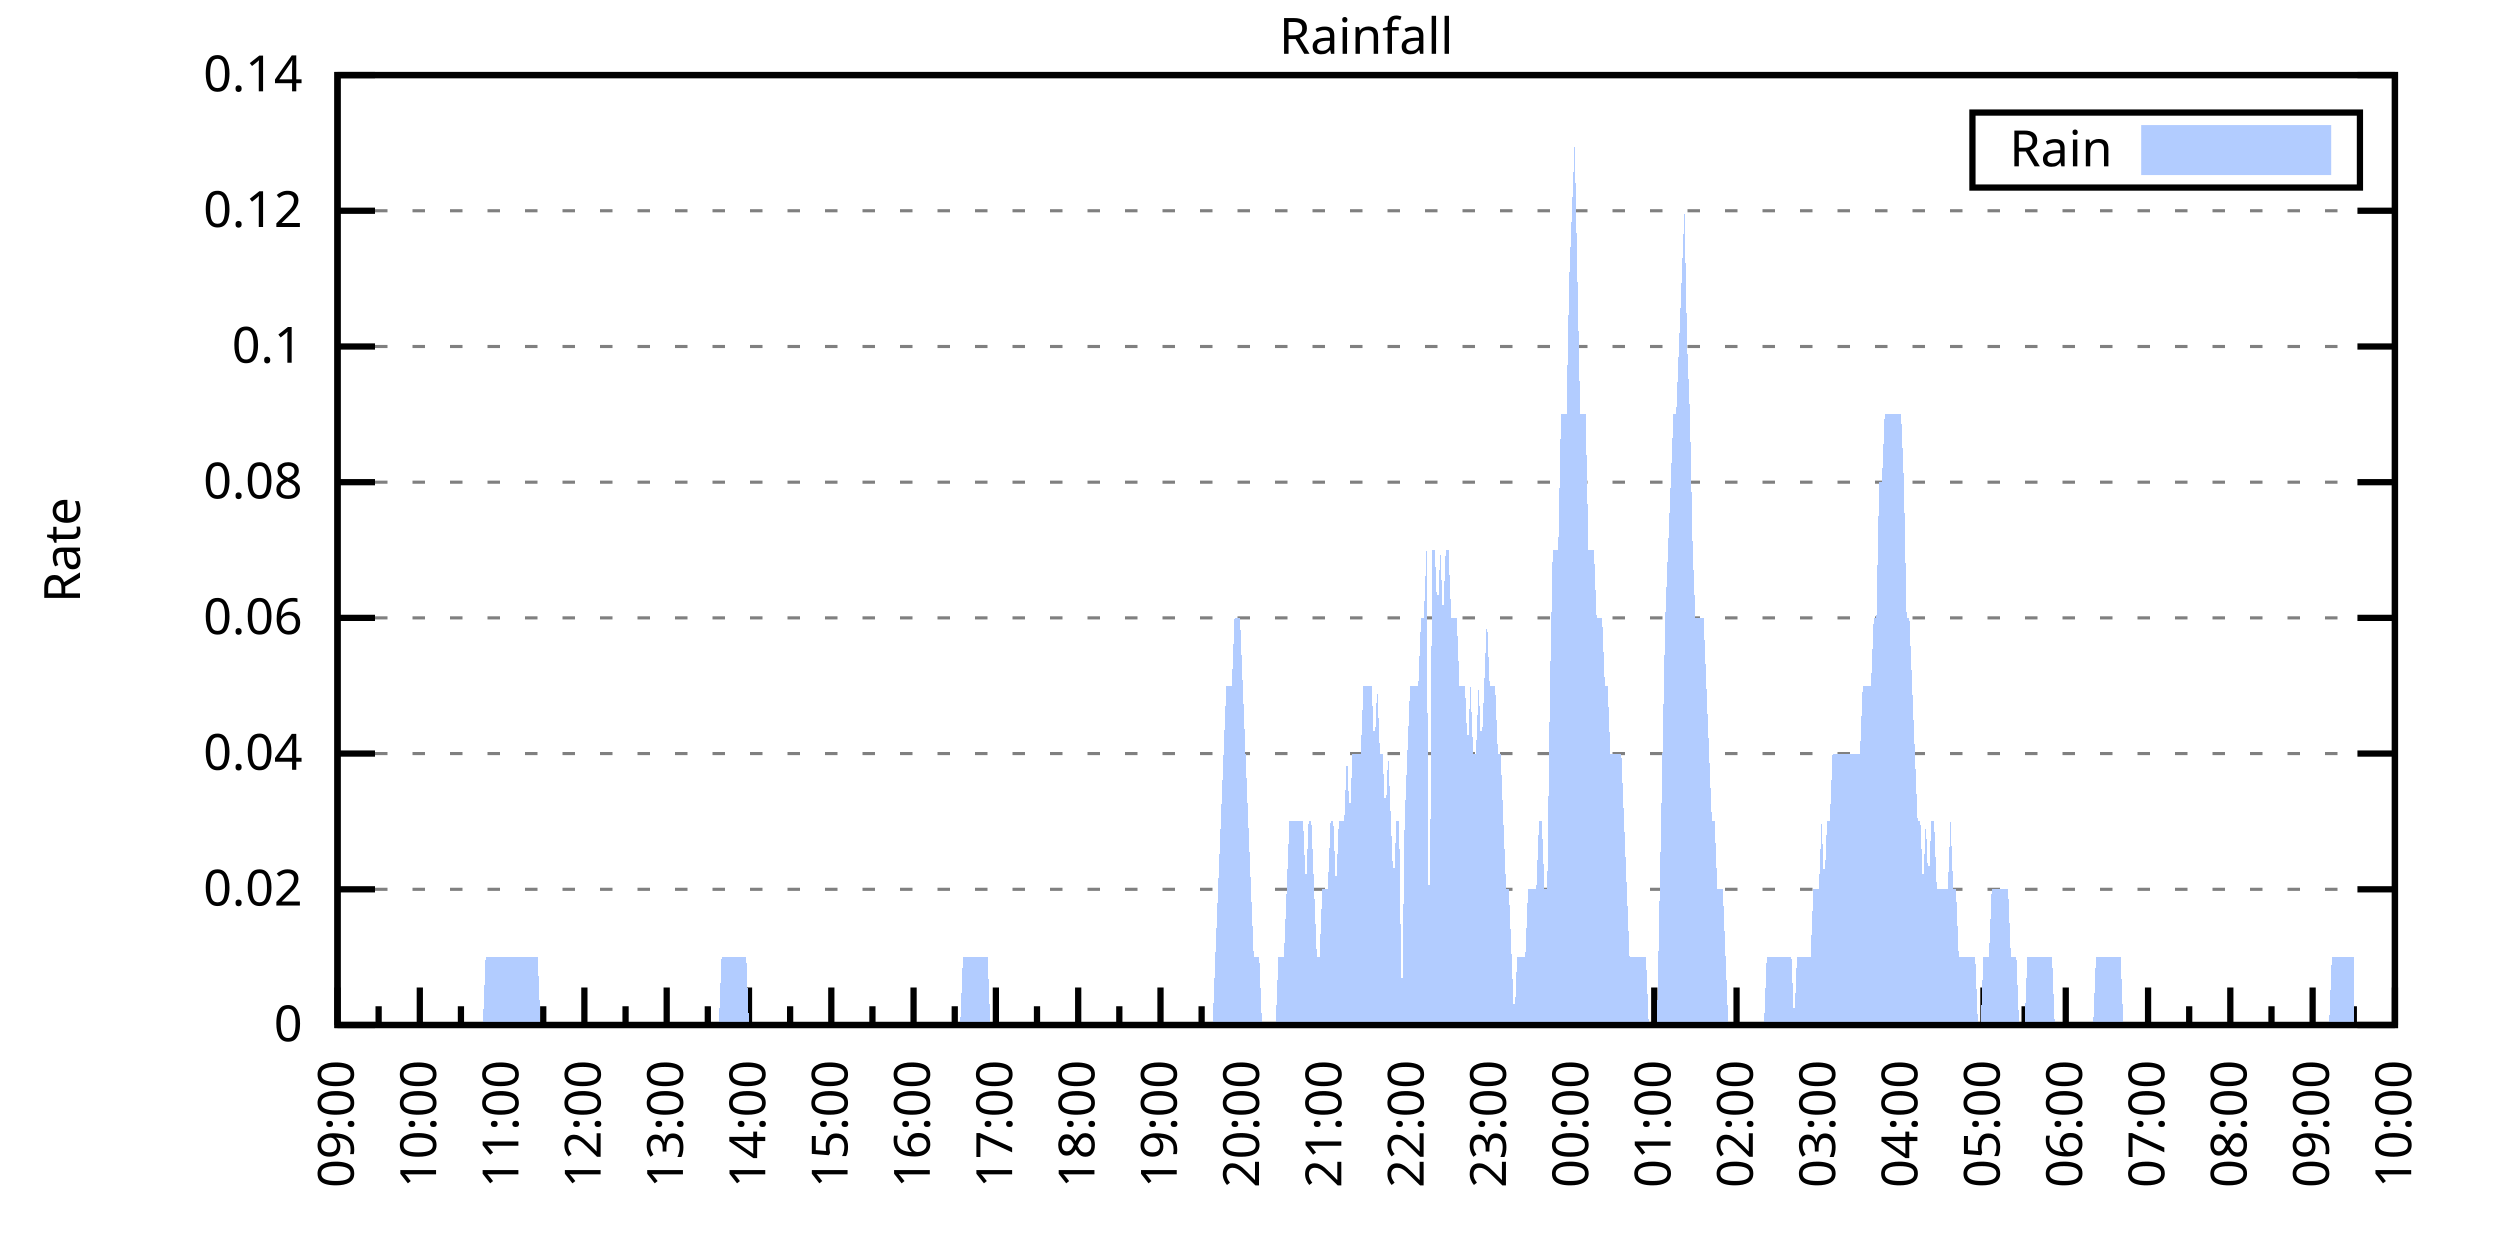
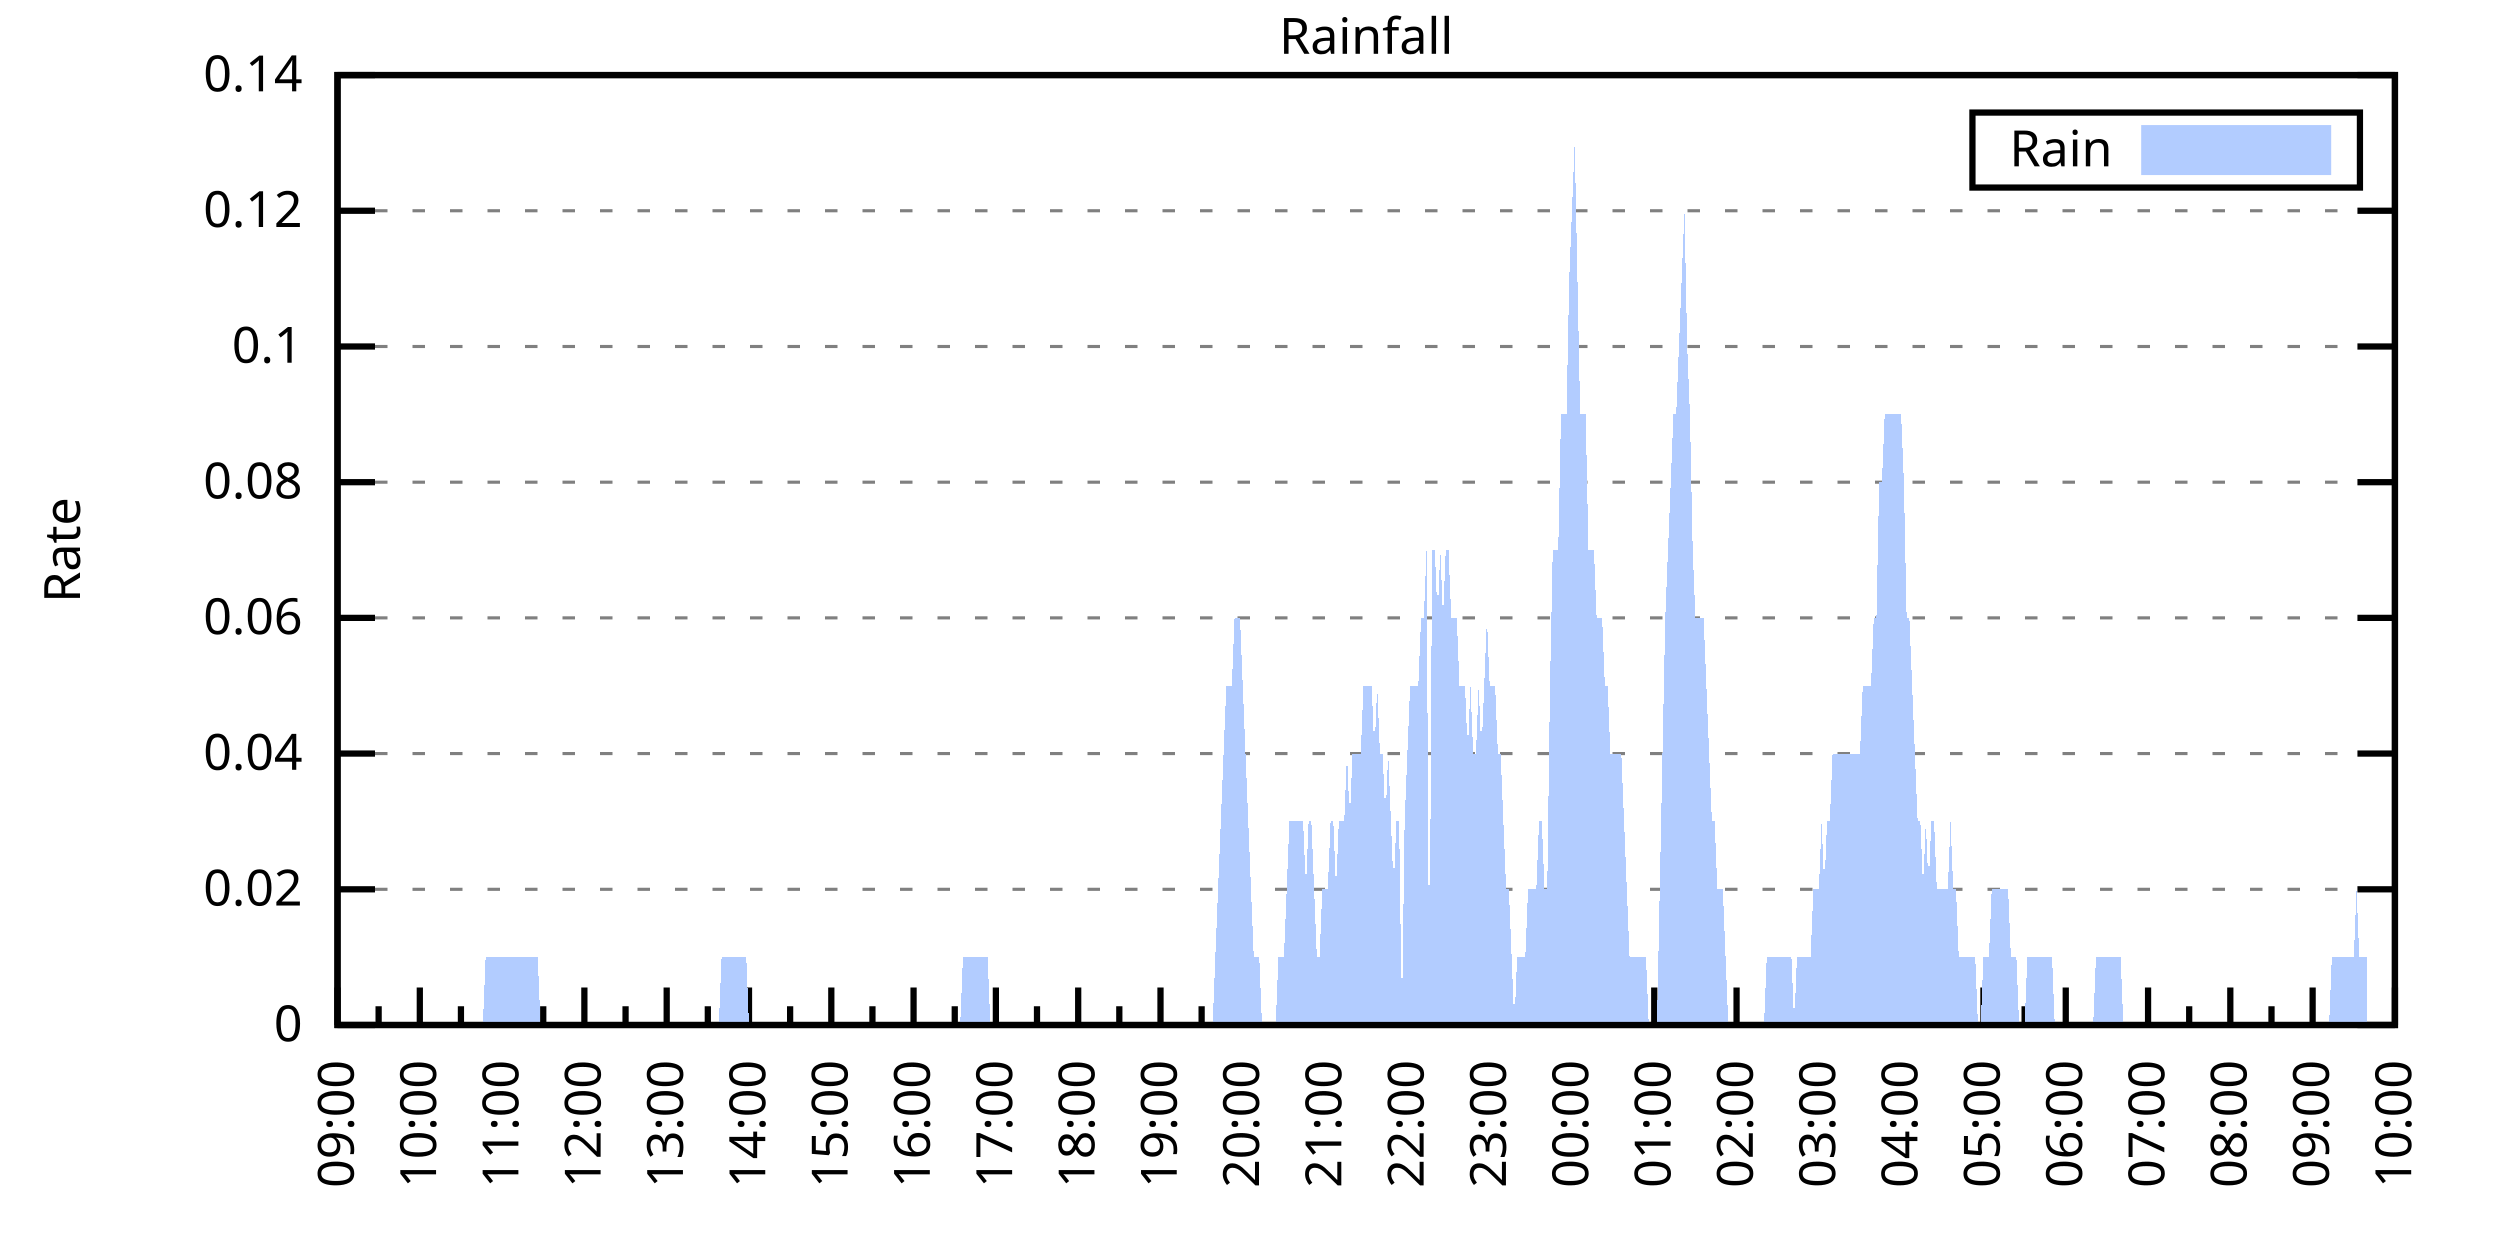
<svg xmlns="http://www.w3.org/2000/svg" xmlns:xlink="http://www.w3.org/1999/xlink" width="400" height="200" viewBox="0 0 400 200">
  <g id="gnuplot_canvas">
    <rect x="0" y="0" width="400" height="200" fill="none" />
    <defs>
      <circle id="gpDot" r="0.5" stroke-width="0.5" stroke="currentColor" />
      <path id="gpPt0" stroke-width="0.333" stroke="currentColor" d="M-1,0 h2 M0,-1 v2" />
      <path id="gpPt1" stroke-width="0.333" stroke="currentColor" d="M-1,-1 L1,1 M1,-1 L-1,1" />
      <path id="gpPt2" stroke-width="0.333" stroke="currentColor" d="M-1,0 L1,0 M0,-1 L0,1 M-1,-1 L1,1 M-1,1 L1,-1" />
      <rect id="gpPt3" stroke-width="0.333" stroke="currentColor" x="-1" y="-1" width="2" height="2" />
      <rect id="gpPt4" stroke-width="0.333" stroke="currentColor" fill="currentColor" x="-1" y="-1" width="2" height="2" />
      <circle id="gpPt5" stroke-width="0.333" stroke="currentColor" cx="0" cy="0" r="1" />
      <use xlink:href="#gpPt5" id="gpPt6" fill="currentColor" stroke="none" />
      <path id="gpPt7" stroke-width="0.333" stroke="currentColor" d="M0,-1.33 L-1.33,0.67 L1.33,0.67 z" />
      <use xlink:href="#gpPt7" id="gpPt8" fill="currentColor" stroke="none" />
      <use xlink:href="#gpPt7" id="gpPt9" stroke="currentColor" transform="rotate(180)" />
      <use xlink:href="#gpPt9" id="gpPt10" fill="currentColor" stroke="none" />
      <use xlink:href="#gpPt3" id="gpPt11" stroke="currentColor" transform="rotate(45)" />
      <use xlink:href="#gpPt11" id="gpPt12" fill="currentColor" stroke="none" />
      <path id="gpPt13" stroke-width="0.333" stroke="currentColor" d="M0,1.330 L1.265,0.411 L0.782,-1.067 L-0.782,-1.076 L-1.265,0.411 z" />
      <use xlink:href="#gpPt13" id="gpPt14" fill="currentColor" stroke="none" />
      <filter id="textbox" filterUnits="objectBoundingBox" x="0" y="0" height="1" width="1">
        <feFlood flood-color="white" flood-opacity="1" result="bgnd" />
        <feComposite in="SourceGraphic" in2="bgnd" operator="atop" />
      </filter>
      <filter id="greybox" filterUnits="objectBoundingBox" x="0" y="0" height="1" width="1">
        <feFlood flood-color="lightgrey" flood-opacity="1" result="grey" />
        <feComposite in="SourceGraphic" in2="grey" operator="atop" />
      </filter>
    </defs>
    <g fill="none" color="white" stroke="currentColor" stroke-width="1.00" stroke-linecap="butt" stroke-linejoin="miter">
</g>
    <g fill="none" color="black" stroke="currentColor" stroke-width="1.00" stroke-linecap="butt" stroke-linejoin="miter">
      <g stroke="none" shape-rendering="crispEdges">
        <polygon fill="rgb(255, 255, 255)" points="54.00,164.00 383.18,164.00 383.18,12.02 54.00,12.02 " />
      </g>
    </g>
    <g fill="none" color="black" stroke="currentColor" stroke-width="1.00" stroke-linecap="butt" stroke-linejoin="miter">
</g>
    <g fill="none" color="black" stroke="black" stroke-width="0.50" stroke-linecap="butt" stroke-linejoin="miter">
</g>
    <g fill="none" color="gray" stroke="currentColor" stroke-width="0.50" stroke-linecap="butt" stroke-linejoin="miter">
      <path stroke="gray" stroke-dasharray="2,4" class="gridline" d="M54.00,164.00 L383.19,164.00  " />
    </g>
    <g fill="none" color="gray" stroke="gray" stroke-width="1.00" stroke-linecap="butt" stroke-linejoin="miter">
</g>
    <g fill="none" color="black" stroke="currentColor" stroke-width="1.00" stroke-linecap="butt" stroke-linejoin="miter">
      <path stroke="black" d="M54.00,164.00 L60.00,164.00 M383.19,164.00 L377.19,164.00  " />
      <g transform="translate(48.40,166.60)" stroke="none" fill="black" font-family="Sans" font-size="8.00" text-anchor="end">
        <text>
          <tspan font-family="Sans"> 0</tspan>
        </text>
      </g>
    </g>
    <g fill="none" color="black" stroke="currentColor" stroke-width="1.00" stroke-linecap="butt" stroke-linejoin="miter">
</g>
    <g fill="none" color="black" stroke="black" stroke-width="0.50" stroke-linecap="butt" stroke-linejoin="miter">
</g>
    <g fill="none" color="gray" stroke="currentColor" stroke-width="0.50" stroke-linecap="butt" stroke-linejoin="miter">
      <path stroke="gray" stroke-dasharray="2,4" class="gridline" d="M54.00,142.29 L383.19,142.29  " />
    </g>
    <g fill="none" color="gray" stroke="gray" stroke-width="1.00" stroke-linecap="butt" stroke-linejoin="miter">
</g>
    <g fill="none" color="black" stroke="currentColor" stroke-width="1.00" stroke-linecap="butt" stroke-linejoin="miter">
      <path stroke="black" d="M54.00,142.29 L60.00,142.29 M383.19,142.29 L377.19,142.29  " />
      <g transform="translate(48.40,144.89)" stroke="none" fill="black" font-family="Sans" font-size="8.00" text-anchor="end">
        <text>
          <tspan font-family="Sans"> 0.02</tspan>
        </text>
      </g>
    </g>
    <g fill="none" color="black" stroke="currentColor" stroke-width="1.00" stroke-linecap="butt" stroke-linejoin="miter">
</g>
    <g fill="none" color="black" stroke="black" stroke-width="0.50" stroke-linecap="butt" stroke-linejoin="miter">
</g>
    <g fill="none" color="gray" stroke="currentColor" stroke-width="0.50" stroke-linecap="butt" stroke-linejoin="miter">
      <path stroke="gray" stroke-dasharray="2,4" class="gridline" d="M54.00,120.57 L383.19,120.57  " />
    </g>
    <g fill="none" color="gray" stroke="gray" stroke-width="1.00" stroke-linecap="butt" stroke-linejoin="miter">
</g>
    <g fill="none" color="black" stroke="currentColor" stroke-width="1.00" stroke-linecap="butt" stroke-linejoin="miter">
      <path stroke="black" d="M54.00,120.57 L60.00,120.57 M383.19,120.57 L377.19,120.57  " />
      <g transform="translate(48.40,123.17)" stroke="none" fill="black" font-family="Sans" font-size="8.00" text-anchor="end">
        <text>
          <tspan font-family="Sans"> 0.04</tspan>
        </text>
      </g>
    </g>
    <g fill="none" color="black" stroke="currentColor" stroke-width="1.00" stroke-linecap="butt" stroke-linejoin="miter">
</g>
    <g fill="none" color="black" stroke="black" stroke-width="0.50" stroke-linecap="butt" stroke-linejoin="miter">
</g>
    <g fill="none" color="gray" stroke="currentColor" stroke-width="0.50" stroke-linecap="butt" stroke-linejoin="miter">
      <path stroke="gray" stroke-dasharray="2,4" class="gridline" d="M54.00,98.86 L383.19,98.86  " />
    </g>
    <g fill="none" color="gray" stroke="gray" stroke-width="1.00" stroke-linecap="butt" stroke-linejoin="miter">
</g>
    <g fill="none" color="black" stroke="currentColor" stroke-width="1.00" stroke-linecap="butt" stroke-linejoin="miter">
      <path stroke="black" d="M54.00,98.86 L60.00,98.86 M383.19,98.86 L377.19,98.86  " />
      <g transform="translate(48.40,101.46)" stroke="none" fill="black" font-family="Sans" font-size="8.00" text-anchor="end">
        <text>
          <tspan font-family="Sans"> 0.06</tspan>
        </text>
      </g>
    </g>
    <g fill="none" color="black" stroke="currentColor" stroke-width="1.00" stroke-linecap="butt" stroke-linejoin="miter">
</g>
    <g fill="none" color="black" stroke="black" stroke-width="0.50" stroke-linecap="butt" stroke-linejoin="miter">
</g>
    <g fill="none" color="gray" stroke="currentColor" stroke-width="0.50" stroke-linecap="butt" stroke-linejoin="miter">
      <path stroke="gray" stroke-dasharray="2,4" class="gridline" d="M54.00,77.15 L383.19,77.15  " />
    </g>
    <g fill="none" color="gray" stroke="gray" stroke-width="1.00" stroke-linecap="butt" stroke-linejoin="miter">
</g>
    <g fill="none" color="black" stroke="currentColor" stroke-width="1.00" stroke-linecap="butt" stroke-linejoin="miter">
      <path stroke="black" d="M54.00,77.15 L60.00,77.15 M383.19,77.15 L377.19,77.15  " />
      <g transform="translate(48.40,79.75)" stroke="none" fill="black" font-family="Sans" font-size="8.00" text-anchor="end">
        <text>
          <tspan font-family="Sans"> 0.08</tspan>
        </text>
      </g>
    </g>
    <g fill="none" color="black" stroke="currentColor" stroke-width="1.00" stroke-linecap="butt" stroke-linejoin="miter">
</g>
    <g fill="none" color="black" stroke="black" stroke-width="0.50" stroke-linecap="butt" stroke-linejoin="miter">
</g>
    <g fill="none" color="gray" stroke="currentColor" stroke-width="0.50" stroke-linecap="butt" stroke-linejoin="miter">
      <path stroke="gray" stroke-dasharray="2,4" class="gridline" d="M54.00,55.44 L383.19,55.44  " />
    </g>
    <g fill="none" color="gray" stroke="gray" stroke-width="1.00" stroke-linecap="butt" stroke-linejoin="miter">
</g>
    <g fill="none" color="black" stroke="currentColor" stroke-width="1.00" stroke-linecap="butt" stroke-linejoin="miter">
      <path stroke="black" d="M54.00,55.44 L60.00,55.44 M383.19,55.44 L377.19,55.44  " />
      <g transform="translate(48.40,58.04)" stroke="none" fill="black" font-family="Sans" font-size="8.00" text-anchor="end">
        <text>
          <tspan font-family="Sans"> 0.1</tspan>
        </text>
      </g>
    </g>
    <g fill="none" color="black" stroke="currentColor" stroke-width="1.00" stroke-linecap="butt" stroke-linejoin="miter">
</g>
    <g fill="none" color="black" stroke="black" stroke-width="0.50" stroke-linecap="butt" stroke-linejoin="miter">
</g>
    <g fill="none" color="gray" stroke="currentColor" stroke-width="0.50" stroke-linecap="butt" stroke-linejoin="miter">
      <path stroke="gray" stroke-dasharray="2,4" class="gridline" d="M54.00,33.72 L383.19,33.72  " />
    </g>
    <g fill="none" color="gray" stroke="gray" stroke-width="1.00" stroke-linecap="butt" stroke-linejoin="miter">
</g>
    <g fill="none" color="black" stroke="currentColor" stroke-width="1.00" stroke-linecap="butt" stroke-linejoin="miter">
      <path stroke="black" d="M54.00,33.72 L60.00,33.72 M383.19,33.72 L377.19,33.72  " />
      <g transform="translate(48.40,36.32)" stroke="none" fill="black" font-family="Sans" font-size="8.00" text-anchor="end">
        <text>
          <tspan font-family="Sans"> 0.12</tspan>
        </text>
      </g>
    </g>
    <g fill="none" color="black" stroke="currentColor" stroke-width="1.00" stroke-linecap="butt" stroke-linejoin="miter">
</g>
    <g fill="none" color="black" stroke="black" stroke-width="0.50" stroke-linecap="butt" stroke-linejoin="miter">
</g>
    <g fill="none" color="gray" stroke="currentColor" stroke-width="0.50" stroke-linecap="butt" stroke-linejoin="miter">
      <path stroke="gray" stroke-dasharray="2,4" class="gridline" d="M54.00,12.01 L383.19,12.01  " />
    </g>
    <g fill="none" color="gray" stroke="gray" stroke-width="1.00" stroke-linecap="butt" stroke-linejoin="miter">
</g>
    <g fill="none" color="black" stroke="currentColor" stroke-width="1.00" stroke-linecap="butt" stroke-linejoin="miter">
      <path stroke="black" d="M54.00,12.01 L60.00,12.01 M383.19,12.01 L377.19,12.01  " />
      <g transform="translate(48.40,14.61)" stroke="none" fill="black" font-family="Sans" font-size="8.00" text-anchor="end">
        <text>
          <tspan font-family="Sans"> 0.14</tspan>
        </text>
      </g>
    </g>
    <g fill="none" color="black" stroke="currentColor" stroke-width="1.00" stroke-linecap="butt" stroke-linejoin="miter">
      <path stroke="black" d="M54.00,164.00 L54.00,158.00  " />
      <g transform="translate(56.60,169.60) rotate(270)" stroke="none" fill="black" font-family="Sans" font-size="8.00" text-anchor="end">
        <text>
          <tspan font-family="Sans">09:00</tspan>
        </text>
      </g>
    </g>
    <g fill="none" color="black" stroke="currentColor" stroke-width="1.00" stroke-linecap="butt" stroke-linejoin="miter">
      <path stroke="black" d="M60.58,164.00 L60.58,161.00 M67.17,164.00 L67.17,158.00  " />
      <g transform="translate(69.77,169.60) rotate(270)" stroke="none" fill="black" font-family="Sans" font-size="8.00" text-anchor="end">
        <text>
          <tspan font-family="Sans">10:00</tspan>
        </text>
      </g>
    </g>
    <g fill="none" color="black" stroke="currentColor" stroke-width="1.00" stroke-linecap="butt" stroke-linejoin="miter">
      <path stroke="black" d="M73.75,164.00 L73.75,161.00 M80.34,164.00 L80.34,158.00  " />
      <g transform="translate(82.94,169.60) rotate(270)" stroke="none" fill="black" font-family="Sans" font-size="8.00" text-anchor="end">
        <text>
          <tspan font-family="Sans">11:00</tspan>
        </text>
      </g>
    </g>
    <g fill="none" color="black" stroke="currentColor" stroke-width="1.00" stroke-linecap="butt" stroke-linejoin="miter">
      <path stroke="black" d="M86.92,164.00 L86.92,161.00 M93.50,164.00 L93.50,158.00  " />
      <g transform="translate(96.10,169.60) rotate(270)" stroke="none" fill="black" font-family="Sans" font-size="8.00" text-anchor="end">
        <text>
          <tspan font-family="Sans">12:00</tspan>
        </text>
      </g>
    </g>
    <g fill="none" color="black" stroke="currentColor" stroke-width="1.00" stroke-linecap="butt" stroke-linejoin="miter">
      <path stroke="black" d="M100.09,164.00 L100.09,161.00 M106.67,164.00 L106.67,158.00  " />
      <g transform="translate(109.27,169.60) rotate(270)" stroke="none" fill="black" font-family="Sans" font-size="8.00" text-anchor="end">
        <text>
          <tspan font-family="Sans">13:00</tspan>
        </text>
      </g>
    </g>
    <g fill="none" color="black" stroke="currentColor" stroke-width="1.00" stroke-linecap="butt" stroke-linejoin="miter">
      <path stroke="black" d="M113.25,164.00 L113.25,161.00 M119.84,164.00 L119.84,158.00  " />
      <g transform="translate(122.44,169.60) rotate(270)" stroke="none" fill="black" font-family="Sans" font-size="8.00" text-anchor="end">
        <text>
          <tspan font-family="Sans">14:00</tspan>
        </text>
      </g>
    </g>
    <g fill="none" color="black" stroke="currentColor" stroke-width="1.00" stroke-linecap="butt" stroke-linejoin="miter">
      <path stroke="black" d="M126.42,164.00 L126.42,161.00 M133.01,164.00 L133.01,158.00  " />
      <g transform="translate(135.61,169.60) rotate(270)" stroke="none" fill="black" font-family="Sans" font-size="8.00" text-anchor="end">
        <text>
          <tspan font-family="Sans">15:00</tspan>
        </text>
      </g>
    </g>
    <g fill="none" color="black" stroke="currentColor" stroke-width="1.00" stroke-linecap="butt" stroke-linejoin="miter">
      <path stroke="black" d="M139.59,164.00 L139.59,161.00 M146.17,164.00 L146.17,158.00  " />
      <g transform="translate(148.77,169.60) rotate(270)" stroke="none" fill="black" font-family="Sans" font-size="8.00" text-anchor="end">
        <text>
          <tspan font-family="Sans">16:00</tspan>
        </text>
      </g>
    </g>
    <g fill="none" color="black" stroke="currentColor" stroke-width="1.00" stroke-linecap="butt" stroke-linejoin="miter">
      <path stroke="black" d="M152.76,164.00 L152.76,161.00 M159.34,164.00 L159.34,158.00  " />
      <g transform="translate(161.94,169.60) rotate(270)" stroke="none" fill="black" font-family="Sans" font-size="8.00" text-anchor="end">
        <text>
          <tspan font-family="Sans">17:00</tspan>
        </text>
      </g>
    </g>
    <g fill="none" color="black" stroke="currentColor" stroke-width="1.00" stroke-linecap="butt" stroke-linejoin="miter">
      <path stroke="black" d="M165.92,164.00 L165.92,161.00 M172.51,164.00 L172.51,158.00  " />
      <g transform="translate(175.11,169.60) rotate(270)" stroke="none" fill="black" font-family="Sans" font-size="8.00" text-anchor="end">
        <text>
          <tspan font-family="Sans">18:00</tspan>
        </text>
      </g>
    </g>
    <g fill="none" color="black" stroke="currentColor" stroke-width="1.00" stroke-linecap="butt" stroke-linejoin="miter">
      <path stroke="black" d="M179.09,164.00 L179.09,161.00 M185.68,164.00 L185.68,158.00  " />
      <g transform="translate(188.28,169.60) rotate(270)" stroke="none" fill="black" font-family="Sans" font-size="8.00" text-anchor="end">
        <text>
          <tspan font-family="Sans">19:00</tspan>
        </text>
      </g>
    </g>
    <g fill="none" color="black" stroke="currentColor" stroke-width="1.00" stroke-linecap="butt" stroke-linejoin="miter">
      <path stroke="black" d="M192.26,164.00 L192.26,161.00 M198.84,164.00 L198.84,158.00  " />
      <g transform="translate(201.44,169.60) rotate(270)" stroke="none" fill="black" font-family="Sans" font-size="8.00" text-anchor="end">
        <text>
          <tspan font-family="Sans">20:00</tspan>
        </text>
      </g>
    </g>
    <g fill="none" color="black" stroke="currentColor" stroke-width="1.00" stroke-linecap="butt" stroke-linejoin="miter">
      <path stroke="black" d="M205.43,164.00 L205.43,161.00 M212.01,164.00 L212.01,158.00  " />
      <g transform="translate(214.61,169.60) rotate(270)" stroke="none" fill="black" font-family="Sans" font-size="8.00" text-anchor="end">
        <text>
          <tspan font-family="Sans">21:00</tspan>
        </text>
      </g>
    </g>
    <g fill="none" color="black" stroke="currentColor" stroke-width="1.00" stroke-linecap="butt" stroke-linejoin="miter">
      <path stroke="black" d="M218.60,164.00 L218.60,161.00 M225.18,164.00 L225.18,158.00  " />
      <g transform="translate(227.78,169.60) rotate(270)" stroke="none" fill="black" font-family="Sans" font-size="8.00" text-anchor="end">
        <text>
          <tspan font-family="Sans">22:00</tspan>
        </text>
      </g>
    </g>
    <g fill="none" color="black" stroke="currentColor" stroke-width="1.00" stroke-linecap="butt" stroke-linejoin="miter">
      <path stroke="black" d="M231.76,164.00 L231.76,161.00 M238.35,164.00 L238.35,158.00  " />
      <g transform="translate(240.95,169.60) rotate(270)" stroke="none" fill="black" font-family="Sans" font-size="8.00" text-anchor="end">
        <text>
          <tspan font-family="Sans">23:00</tspan>
        </text>
      </g>
    </g>
    <g fill="none" color="black" stroke="currentColor" stroke-width="1.00" stroke-linecap="butt" stroke-linejoin="miter">
      <path stroke="black" d="M244.93,164.00 L244.93,161.00 M251.51,164.00 L251.51,158.00  " />
      <g transform="translate(254.11,169.60) rotate(270)" stroke="none" fill="black" font-family="Sans" font-size="8.00" text-anchor="end">
        <text>
          <tspan font-family="Sans">00:00</tspan>
        </text>
      </g>
    </g>
    <g fill="none" color="black" stroke="currentColor" stroke-width="1.00" stroke-linecap="butt" stroke-linejoin="miter">
      <path stroke="black" d="M258.10,164.00 L258.10,161.00 M264.68,164.00 L264.68,158.00  " />
      <g transform="translate(267.28,169.60) rotate(270)" stroke="none" fill="black" font-family="Sans" font-size="8.00" text-anchor="end">
        <text>
          <tspan font-family="Sans">01:00</tspan>
        </text>
      </g>
    </g>
    <g fill="none" color="black" stroke="currentColor" stroke-width="1.00" stroke-linecap="butt" stroke-linejoin="miter">
      <path stroke="black" d="M271.27,164.00 L271.27,161.00 M277.85,164.00 L277.85,158.00  " />
      <g transform="translate(280.45,169.60) rotate(270)" stroke="none" fill="black" font-family="Sans" font-size="8.00" text-anchor="end">
        <text>
          <tspan font-family="Sans">02:00</tspan>
        </text>
      </g>
    </g>
    <g fill="none" color="black" stroke="currentColor" stroke-width="1.00" stroke-linecap="butt" stroke-linejoin="miter">
      <path stroke="black" d="M284.43,164.00 L284.43,161.00 M291.02,164.00 L291.02,158.00  " />
      <g transform="translate(293.62,169.60) rotate(270)" stroke="none" fill="black" font-family="Sans" font-size="8.00" text-anchor="end">
        <text>
          <tspan font-family="Sans">03:00</tspan>
        </text>
      </g>
    </g>
    <g fill="none" color="black" stroke="currentColor" stroke-width="1.00" stroke-linecap="butt" stroke-linejoin="miter">
      <path stroke="black" d="M297.60,164.00 L297.60,161.00 M304.18,164.00 L304.18,158.00  " />
      <g transform="translate(306.78,169.60) rotate(270)" stroke="none" fill="black" font-family="Sans" font-size="8.00" text-anchor="end">
        <text>
          <tspan font-family="Sans">04:00</tspan>
        </text>
      </g>
    </g>
    <g fill="none" color="black" stroke="currentColor" stroke-width="1.00" stroke-linecap="butt" stroke-linejoin="miter">
      <path stroke="black" d="M310.77,164.00 L310.77,161.00 M317.35,164.00 L317.35,158.00  " />
      <g transform="translate(319.95,169.60) rotate(270)" stroke="none" fill="black" font-family="Sans" font-size="8.00" text-anchor="end">
        <text>
          <tspan font-family="Sans">05:00</tspan>
        </text>
      </g>
    </g>
    <g fill="none" color="black" stroke="currentColor" stroke-width="1.00" stroke-linecap="butt" stroke-linejoin="miter">
      <path stroke="black" d="M323.94,164.00 L323.94,161.00 M330.52,164.00 L330.52,158.00  " />
      <g transform="translate(333.12,169.60) rotate(270)" stroke="none" fill="black" font-family="Sans" font-size="8.00" text-anchor="end">
        <text>
          <tspan font-family="Sans">06:00</tspan>
        </text>
      </g>
    </g>
    <g fill="none" color="black" stroke="currentColor" stroke-width="1.00" stroke-linecap="butt" stroke-linejoin="miter">
      <path stroke="black" d="M337.10,164.00 L337.10,161.00 M343.69,164.00 L343.69,158.00  " />
      <g transform="translate(346.29,169.60) rotate(270)" stroke="none" fill="black" font-family="Sans" font-size="8.00" text-anchor="end">
        <text>
          <tspan font-family="Sans">07:00</tspan>
        </text>
      </g>
    </g>
    <g fill="none" color="black" stroke="currentColor" stroke-width="1.00" stroke-linecap="butt" stroke-linejoin="miter">
      <path stroke="black" d="M350.27,164.00 L350.27,161.00 M356.85,164.00 L356.85,158.00  " />
      <g transform="translate(359.45,169.60) rotate(270)" stroke="none" fill="black" font-family="Sans" font-size="8.00" text-anchor="end">
        <text>
          <tspan font-family="Sans">08:00</tspan>
        </text>
      </g>
    </g>
    <g fill="none" color="black" stroke="currentColor" stroke-width="1.00" stroke-linecap="butt" stroke-linejoin="miter">
      <path stroke="black" d="M363.44,164.00 L363.44,161.00 M370.02,164.00 L370.02,158.00  " />
      <g transform="translate(372.62,169.60) rotate(270)" stroke="none" fill="black" font-family="Sans" font-size="8.00" text-anchor="end">
        <text>
          <tspan font-family="Sans">09:00</tspan>
        </text>
      </g>
    </g>
    <g fill="none" color="black" stroke="currentColor" stroke-width="1.00" stroke-linecap="butt" stroke-linejoin="miter">
      <path stroke="black" d="M376.61,164.00 L376.61,161.00 M383.19,164.00 L383.19,158.00  " />
      <g transform="translate(385.79,169.60) rotate(270)" stroke="none" fill="black" font-family="Sans" font-size="8.00" text-anchor="end">
        <text>
          <tspan font-family="Sans">10:00</tspan>
        </text>
      </g>
    </g>
    <g fill="none" color="black" stroke="currentColor" stroke-width="1.00" stroke-linecap="butt" stroke-linejoin="miter">
</g>
    <g fill="none" color="black" stroke="currentColor" stroke-width="1.00" stroke-linecap="butt" stroke-linejoin="miter">
      <path stroke="black" d="M54.00,12.01 L54.00,164.00 L383.19,164.00 L383.19,12.01 L54.00,12.01 Z  " />
    </g>
    <g fill="none" color="black" stroke="currentColor" stroke-width="1.00" stroke-linecap="butt" stroke-linejoin="miter">
      <g transform="translate(12.80,88.01) rotate(270)" stroke="none" fill="black" font-family="Sans" font-size="8.00" text-anchor="middle">
        <text>
          <tspan font-family="Sans">Rate</tspan>
        </text>
      </g>
    </g>
    <g fill="none" color="black" stroke="currentColor" stroke-width="1.00" stroke-linecap="butt" stroke-linejoin="miter">
</g>
    <g fill="none" color="black" stroke="currentColor" stroke-width="1.00" stroke-linecap="butt" stroke-linejoin="miter">
      <path stroke="black" d="M315.59,30.01 L315.59,18.01 L377.59,18.01 L377.59,30.01 L315.59,30.01 Z  " />
    </g>
    <g id="Rainfall_plot_1">
      <g fill="none" color="white" stroke="black" stroke-width="2.00" stroke-linecap="butt" stroke-linejoin="miter">
</g>
      <g fill="none" color="black" stroke="currentColor" stroke-width="2.00" stroke-linecap="butt" stroke-linejoin="miter">
        <g transform="translate(337.99,26.61)" stroke="none" fill="black" font-family="Sans" font-size="8.00" text-anchor="end">
          <text>
            <tspan font-family="Sans">Rain</tspan>
          </text>
        </g>
      </g>
      <g fill="none" color="black" stroke="currentColor" stroke-width="2.00" stroke-linecap="butt" stroke-linejoin="miter">
        <g stroke="none" shape-rendering="crispEdges">
          <polygon fill="rgb(178, 204, 255)" points="343.59,27.01 371.99,27.01 371.99,21.01 343.59,21.01 " />
        </g>
        <path stroke="rgb(178, 204, 255)" d="M343.59,27.01 L371.99,27.01 L371.99,21.01 L343.59,21.01 L343.59,27.01 Z  " />
      </g>
      <g fill="none" color="black" stroke="currentColor" stroke-width="2.00" stroke-linecap="butt" stroke-linejoin="miter">
        <g stroke="none" shape-rendering="crispEdges">
-           <polygon fill="rgb(178, 204, 255)" points="61.02,164.00 61.46,164.00 61.90,164.00 62.34,164.00 62.78,164.00 63.22,164.00 63.66,164.00 64.10,164.00 64.53,164.00 64.97,164.00 65.41,164.00 65.85,164.00 66.29,164.00 66.73,164.00 67.17,164.00 67.61,164.00 68.05,164.00 68.48,164.00 68.92,164.00 69.36,164.00 69.80,164.00 70.24,164.00 70.68,164.00 71.12,164.00 71.56,164.00 72.00,164.00 72.43,164.00 72.87,164.00 73.31,164.00 73.75,164.00 74.19,164.00 74.63,164.00 75.07,164.00 75.51,164.00 75.95,164.00 76.38,164.00 76.82,164.00 77.26,164.00 77.70,153.14 78.14,153.14 78.58,153.14 79.02,153.14 79.46,153.14 79.90,153.14 80.34,153.14 80.77,153.14 81.21,153.14 81.65,153.14 82.09,153.14 82.53,153.14 82.97,153.14 83.41,153.14 83.85,153.14 84.29,153.14 84.72,153.14 85.16,153.14 85.60,153.14 86.04,153.14 86.48,164.00 86.92,164.00 87.36,164.00 87.80,164.00 88.24,164.00 88.67,164.00 89.11,164.00 89.55,164.00 89.99,164.00 90.43,164.00 90.87,164.00 91.31,164.00 91.75,164.00 92.19,164.00 92.62,164.00 93.06,164.00 93.50,164.00 93.94,164.00 94.38,164.00 94.82,164.00 95.26,164.00 95.70,164.00 96.14,164.00 96.58,164.00 97.01,164.00 97.45,164.00 97.89,164.00 98.33,164.00 98.77,164.00 99.21,164.00 99.65,164.00 100.09,164.00 100.53,164.00 100.96,164.00 101.40,164.00 101.84,164.00 102.28,164.00 102.72,164.00 103.16,164.00 103.60,164.00 104.04,164.00 104.48,164.00 104.91,164.00 105.35,164.00 105.79,164.00 106.23,164.00 106.67,164.00 107.11,164.00 107.55,164.00 107.99,164.00 108.43,164.00 108.87,164.00 109.30,164.00 109.74,164.00 110.18,164.00 110.62,164.00 111.06,164.00 111.50,164.00 111.94,164.00 112.38,164.00 112.82,164.00 113.25,164.00 113.69,164.00 114.13,164.00 114.57,164.00 115.01,164.00 115.45,153.14 115.89,153.14 116.33,153.14 116.77,153.14 117.20,153.14 117.64,153.14 118.08,153.14 118.52,153.14 118.96,153.14 119.40,153.14 119.84,164.00 120.28,164.00 120.72,164.00 121.15,164.00 121.59,164.00 122.03,164.00 122.47,164.00 122.91,164.00 123.35,164.00 123.79,164.00 124.23,164.00 124.67,164.00 125.11,164.00 125.54,164.00 125.98,164.00 126.42,164.00 126.86,164.00 127.30,164.00 127.74,164.00 128.18,164.00 128.62,164.00 129.06,164.00 129.49,164.00 129.93,164.00 130.37,164.00 130.81,164.00 131.25,164.00 131.69,164.00 132.13,164.00 132.57,164.00 133.01,164.00 133.44,164.00 133.88,164.00 134.32,164.00 134.76,164.00 135.20,164.00 135.64,164.00 136.08,164.00 136.52,164.00 136.96,164.00 137.39,164.00 137.83,164.00 138.27,164.00 138.71,164.00 139.15,164.00 139.59,164.00 140.03,164.00 140.47,164.00 140.91,164.00 141.35,164.00 141.78,164.00 142.22,164.00 142.66,164.00 143.10,164.00 143.54,164.00 143.98,164.00 144.42,164.00 144.86,164.00 145.30,164.00 145.73,164.00 146.17,164.00 146.61,164.00 147.05,164.00 147.49,164.00 147.93,164.00 148.37,164.00 148.81,164.00 149.25,164.00 149.68,164.00 150.12,164.00 150.56,164.00 151.00,164.00 151.44,164.00 151.88,164.00 152.32,164.00 152.76,164.00 153.20,164.00 153.63,164.00 154.07,153.14 154.51,153.14 154.95,153.14 155.39,153.14 155.83,153.14 156.27,153.14 156.71,153.14 157.15,153.14 157.59,153.14 158.02,153.14 158.46,164.00 158.90,164.00 159.34,164.00 159.78,164.00 160.22,164.00 160.66,164.00 161.10,164.00 161.54,164.00 161.97,164.00 162.41,164.00 162.85,164.00 163.29,164.00 163.73,164.00 164.17,164.00 164.61,164.00 165.05,164.00 165.49,164.00 165.92,164.00 166.36,164.00 166.80,164.00 167.24,164.00 167.68,164.00 168.12,164.00 168.56,164.00 169.00,164.00 169.44,164.00 169.87,164.00 170.31,164.00 170.75,164.00 171.19,164.00 171.63,164.00 172.07,164.00 172.51,164.00 172.95,164.00 173.39,164.00 173.83,164.00 174.26,164.00 174.70,164.00 175.14,164.00 175.58,164.00 176.02,164.00 176.46,164.00 176.90,164.00 177.34,164.00 177.78,164.00 178.21,164.00 178.65,164.00 179.09,164.00 179.53,164.00 179.97,164.00 180.41,164.00 180.85,164.00 181.29,164.00 181.73,164.00 182.16,164.00 182.60,164.00 183.04,164.00 183.48,164.00 183.92,164.00 184.36,164.00 184.80,164.00 185.24,164.00 185.68,164.00 186.11,164.00 186.55,164.00 186.99,164.00 187.43,164.00 187.87,164.00 188.31,164.00 188.75,164.00 189.19,164.00 189.63,164.00 190.07,164.00 190.50,164.00 190.94,164.00 191.38,164.00 191.82,164.00 192.26,164.00 192.70,164.00 193.14,164.00 193.58,164.00 194.02,164.00 194.45,153.14 194.89,142.29 195.33,131.43 195.77,120.57 196.21,109.72 196.65,109.72 197.09,109.72 197.53,98.86 197.97,98.86 198.40,98.86 198.84,109.72 199.28,120.57 199.72,131.43 200.16,142.29 200.60,153.14 201.04,153.14 201.48,153.14 201.92,164.00 202.35,164.00 202.79,164.00 203.23,164.00 203.67,164.00 204.11,164.00 204.55,153.14 204.99,153.14 205.43,153.14 205.87,142.29 206.31,131.43 206.74,131.43 207.18,131.43 207.62,131.43 208.06,131.43 208.50,131.43 208.94,142.29 209.38,131.43 209.82,131.43 210.26,142.29 210.69,153.14 211.13,153.14 211.57,142.29 212.01,142.29 212.45,142.29 212.89,131.43 213.33,131.43 213.77,142.29 214.21,131.43 214.64,131.43 215.08,131.43 215.52,120.57 215.96,131.43 216.40,120.57 216.84,120.57 217.28,120.57 217.72,120.57 218.16,109.72 218.60,109.72 219.03,109.72 219.47,109.72 219.91,120.57 220.35,109.72 220.79,120.57 221.23,120.57 221.67,131.43 222.11,120.57 222.55,131.43 222.98,142.29 223.42,131.43 223.86,131.43 224.30,164.00 224.74,131.43 225.18,120.57 225.62,109.72 226.06,109.72 226.50,109.72 226.93,109.72 227.37,98.86 227.81,98.86 228.25,88.00 228.69,164.00 229.13,88.00 229.57,88.00 230.01,98.86 230.45,88.00 230.88,98.86 231.32,88.00 231.76,88.00 232.20,98.86 232.64,98.86 233.08,98.86 233.52,109.72 233.96,109.72 234.40,109.72 234.84,120.57 235.27,109.72 235.71,120.57 236.15,120.57 236.59,109.72 237.03,120.57 237.47,109.72 237.91,98.86 238.35,109.72 238.79,109.72 239.22,109.72 239.66,120.57 240.10,120.57 240.54,131.43 240.98,142.29 241.42,142.29 241.86,153.14 242.30,164.00 242.74,153.14 243.17,153.14 243.61,153.14 244.05,153.14 244.49,142.29 244.93,142.29 245.37,142.29 245.81,142.29 246.25,131.43 246.69,131.43 247.12,142.29 247.56,142.29 248.00,109.72 248.44,88.00 248.88,88.00 249.32,88.00 249.76,66.29 250.20,66.29 250.64,66.29 251.08,44.58 251.51,33.72 251.95,22.87 252.39,44.58 252.83,66.29 253.27,66.29 253.71,66.29 254.15,88.00 254.59,88.00 255.03,88.00 255.46,98.86 255.90,98.86 256.34,98.86 256.78,109.72 257.22,109.72 257.66,120.57 258.10,120.57 258.54,120.57 258.98,120.57 259.41,120.57 259.85,131.43 260.29,142.29 260.73,153.14 261.17,153.14 261.61,153.14 262.05,153.14 262.49,153.14 262.93,153.14 263.36,153.14 263.80,164.00 264.24,164.00 264.68,164.00 265.12,164.00 265.56,142.29 266.00,120.57 266.44,98.86 266.88,88.00 267.32,77.15 267.75,66.29 268.19,66.29 268.63,55.44 269.07,44.58 269.51,33.72 269.95,55.44 270.39,66.29 270.83,88.00 271.27,98.86 271.70,98.86 272.14,98.86 272.58,98.86 273.02,109.72 273.46,120.57 273.90,131.43 274.34,131.43 274.78,142.29 275.22,142.29 275.65,142.29 276.09,153.14 276.53,164.00 276.97,164.00 277.41,164.00 277.85,164.00 278.29,164.00 278.73,164.00 279.17,164.00 279.60,164.00 280.04,164.00 280.48,164.00 280.92,164.00 281.36,164.00 281.80,164.00 282.24,164.00 282.68,153.14 283.12,153.14 283.56,153.14 283.99,153.14 284.43,153.14 284.87,153.14 285.31,153.14 285.75,153.14 286.19,153.14 286.63,153.14 287.07,164.00 287.51,153.14 287.94,153.14 288.38,153.14 288.82,153.14 289.26,153.14 289.70,153.14 290.14,142.29 290.58,142.29 291.02,142.29 291.46,131.43 291.89,142.29 292.33,131.43 292.77,131.43 293.21,120.57 293.65,120.57 294.09,120.57 294.53,120.57 294.97,120.57 295.41,120.57 295.84,120.57 296.28,120.57 296.72,120.57 297.16,120.57 297.60,120.57 298.04,109.72 298.48,109.72 298.92,109.72 299.36,109.72 299.80,98.86 300.23,98.86 300.67,77.15 301.11,77.15 301.55,66.29 301.99,66.29 302.43,66.29 302.87,66.29 303.31,66.29 303.75,66.29 304.18,66.29 304.62,77.15 305.06,98.86 305.50,98.86 305.94,109.72 306.38,120.57 306.82,131.43 307.26,131.43 307.70,142.29 308.13,131.43 308.57,142.29 309.01,131.43 309.45,131.43 309.89,142.29 310.33,142.29 310.77,142.29 311.21,142.29 311.65,142.29 312.08,131.43 312.52,142.29 312.96,142.29 313.40,153.14 313.84,153.14 314.28,153.14 314.72,153.14 315.16,153.14 315.60,153.14 316.04,153.14 316.47,164.00 316.91,164.00 317.35,153.14 317.79,153.14 318.23,153.14 318.67,142.29 319.11,142.29 319.55,142.29 319.99,142.29 320.42,142.29 320.86,142.29 321.30,142.29 321.74,153.14 322.18,153.14 322.62,153.14 323.06,164.00 323.50,164.00 323.94,164.00 324.37,153.14 324.81,153.14 325.25,153.14 325.69,153.14 326.13,153.14 326.57,153.14 327.01,153.14 327.45,153.14 327.89,153.14 328.33,153.14 328.76,164.00 329.20,164.00 329.64,164.00 330.08,164.00 330.52,164.00 330.96,164.00 331.40,164.00 331.84,164.00 332.28,164.00 332.71,164.00 333.15,164.00 333.59,164.00 334.03,164.00 334.47,164.00 334.91,164.00 335.35,153.14 335.79,153.14 336.23,153.14 336.66,153.14 337.10,153.14 337.54,153.14 337.98,153.14 338.42,153.14 338.86,153.14 339.30,153.14 339.74,164.00 340.18,164.00 340.61,164.00 341.05,164.00 341.49,164.00 341.93,164.00 342.37,164.00 342.81,164.00 343.25,164.00 343.69,164.00 344.13,164.00 344.57,164.00 345.00,164.00 345.44,164.00 345.88,164.00 346.32,164.00 346.76,164.00 347.20,164.00 347.64,164.00 348.08,164.00 348.52,164.00 348.95,164.00 349.39,164.00 349.83,164.00 350.27,164.00 350.71,164.00 351.15,164.00 351.59,164.00 352.03,164.00 352.47,164.00 352.90,164.00 353.34,164.00 353.78,164.00 354.22,164.00 354.66,164.00 355.10,164.00 355.54,164.00 355.98,164.00 356.42,164.00 356.85,164.00 357.29,164.00 357.73,164.00 358.17,164.00 358.61,164.00 359.05,164.00 359.49,164.00 359.93,164.00 360.37,164.00 360.81,164.00 361.24,164.00 361.68,164.00 362.12,164.00 362.56,164.00 363.00,164.00 363.44,164.00 363.88,164.00 364.32,164.00 364.76,164.00 365.19,164.00 365.63,164.00 366.07,164.00 366.51,164.00 366.95,164.00 367.39,164.00 367.83,164.00 368.27,164.00 368.71,164.00 369.14,164.00 369.58,164.00 370.02,164.00 370.46,164.00 370.90,164.00 371.34,164.00 371.78,164.00 372.22,164.00 372.66,164.00 373.09,153.14 373.53,153.14 373.97,153.14 374.41,153.14 374.85,153.14 375.29,153.14 375.73,153.14 376.17,153.14 376.61,153.14 376.61,164.00 61.02,164.00 " />
+           <polygon fill="rgb(178, 204, 255)" points="63.22,164.00 63.66,164.00 64.10,164.00 64.53,164.00 64.97,164.00 65.41,164.00 65.85,164.00 66.29,164.00 66.73,164.00 67.17,164.00 67.61,164.00 68.05,164.00 68.48,164.00 68.92,164.00 69.36,164.00 69.80,164.00 70.24,164.00 70.68,164.00 71.12,164.00 71.56,164.00 72.00,164.00 72.43,164.00 72.87,164.00 73.31,164.00 73.75,164.00 74.19,164.00 74.63,164.00 75.07,164.00 75.51,164.00 75.95,164.00 76.38,164.00 76.82,164.00 77.26,164.00 77.70,153.14 78.14,153.14 78.58,153.14 79.02,153.14 79.46,153.14 79.90,153.14 80.34,153.14 80.77,153.14 81.21,153.14 81.65,153.14 82.09,153.14 82.53,153.14 82.97,153.14 83.41,153.14 83.85,153.14 84.29,153.14 84.72,153.14 85.16,153.14 85.60,153.14 86.04,153.14 86.48,164.00 86.92,164.00 87.36,164.00 87.80,164.00 88.24,164.00 88.67,164.00 89.11,164.00 89.55,164.00 89.99,164.00 90.43,164.00 90.87,164.00 91.31,164.00 91.75,164.00 92.19,164.00 92.62,164.00 93.06,164.00 93.50,164.00 93.94,164.00 94.38,164.00 94.82,164.00 95.26,164.00 95.70,164.00 96.14,164.00 96.58,164.00 97.01,164.00 97.45,164.00 97.89,164.00 98.33,164.00 98.77,164.00 99.21,164.00 99.65,164.00 100.09,164.00 100.53,164.00 100.96,164.00 101.40,164.00 101.84,164.00 102.28,164.00 102.72,164.00 103.16,164.00 103.60,164.00 104.04,164.00 104.48,164.00 104.91,164.00 105.35,164.00 105.79,164.00 106.23,164.00 106.67,164.00 107.11,164.00 107.55,164.00 107.99,164.00 108.43,164.00 108.87,164.00 109.30,164.00 109.74,164.00 110.18,164.00 110.62,164.00 111.06,164.00 111.50,164.00 111.94,164.00 112.38,164.00 112.82,164.00 113.25,164.00 113.69,164.00 114.13,164.00 114.57,164.00 115.01,164.00 115.45,153.14 115.89,153.14 116.33,153.14 116.77,153.14 117.20,153.14 117.64,153.14 118.08,153.14 118.52,153.14 118.96,153.14 119.40,153.14 119.84,164.00 120.28,164.00 120.72,164.00 121.15,164.00 121.59,164.00 122.03,164.00 122.47,164.00 122.91,164.00 123.35,164.00 123.79,164.00 124.23,164.00 124.67,164.00 125.11,164.00 125.54,164.00 125.98,164.00 126.42,164.00 126.86,164.00 127.30,164.00 127.74,164.00 128.18,164.00 128.62,164.00 129.06,164.00 129.49,164.00 129.93,164.00 130.37,164.00 130.81,164.00 131.25,164.00 131.69,164.00 132.13,164.00 132.57,164.00 133.01,164.00 133.44,164.00 133.88,164.00 134.32,164.00 134.76,164.00 135.20,164.00 135.64,164.00 136.08,164.00 136.52,164.00 136.96,164.00 137.39,164.00 137.83,164.00 138.27,164.00 138.71,164.00 139.15,164.00 139.59,164.00 140.03,164.00 140.47,164.00 140.91,164.00 141.35,164.00 141.78,164.00 142.22,164.00 142.66,164.00 143.10,164.00 143.54,164.00 143.98,164.00 144.42,164.00 144.86,164.00 145.30,164.00 145.73,164.00 146.17,164.00 146.61,164.00 147.05,164.00 147.49,164.00 147.93,164.00 148.37,164.00 148.81,164.00 149.25,164.00 149.68,164.00 150.12,164.00 150.56,164.00 151.00,164.00 151.44,164.00 151.88,164.00 152.32,164.00 152.76,164.00 153.20,164.00 153.63,164.00 154.07,153.14 154.51,153.14 154.95,153.14 155.39,153.14 155.83,153.14 156.27,153.14 156.71,153.14 157.15,153.14 157.59,153.14 158.02,153.14 158.46,164.00 158.90,164.00 159.34,164.00 159.78,164.00 160.22,164.00 160.66,164.00 161.10,164.00 161.54,164.00 161.97,164.00 162.41,164.00 162.85,164.00 163.29,164.00 163.73,164.00 164.17,164.00 164.61,164.00 165.05,164.00 165.49,164.00 165.92,164.00 166.36,164.00 166.80,164.00 167.24,164.00 167.68,164.00 168.12,164.00 168.56,164.00 169.00,164.00 169.44,164.00 169.87,164.00 170.31,164.00 170.75,164.00 171.19,164.00 171.63,164.00 172.07,164.00 172.51,164.00 172.95,164.00 173.39,164.00 173.83,164.00 174.26,164.00 174.70,164.00 175.14,164.00 175.58,164.00 176.02,164.00 176.46,164.00 176.90,164.00 177.34,164.00 177.78,164.00 178.21,164.00 178.65,164.00 179.09,164.00 179.53,164.00 179.97,164.00 180.41,164.00 180.85,164.00 181.29,164.00 181.73,164.00 182.16,164.00 182.60,164.00 183.04,164.00 183.48,164.00 183.92,164.00 184.36,164.00 184.80,164.00 185.24,164.00 185.68,164.00 186.11,164.00 186.55,164.00 186.99,164.00 187.43,164.00 187.87,164.00 188.31,164.00 188.75,164.00 189.19,164.00 189.63,164.00 190.07,164.00 190.50,164.00 190.94,164.00 191.38,164.00 191.82,164.00 192.26,164.00 192.70,164.00 193.14,164.00 193.58,164.00 194.02,164.00 194.45,153.14 194.89,142.29 195.33,131.43 195.77,120.57 196.21,109.72 196.65,109.72 197.09,109.72 197.53,98.86 197.97,98.86 198.40,98.86 198.84,109.72 199.28,120.57 199.72,131.43 200.16,142.29 200.60,153.14 201.04,153.14 201.48,153.14 201.92,164.00 202.35,164.00 202.79,164.00 203.23,164.00 203.67,164.00 204.11,164.00 204.55,153.14 204.99,153.14 205.43,153.14 205.87,142.29 206.31,131.43 206.74,131.43 207.18,131.43 207.62,131.43 208.06,131.43 208.50,131.43 208.94,142.29 209.38,131.43 209.82,131.43 210.26,142.29 210.69,153.14 211.13,153.14 211.57,142.29 212.01,142.29 212.45,142.29 212.89,131.43 213.33,131.43 213.77,142.29 214.21,131.43 214.64,131.43 215.08,131.43 215.52,120.57 215.96,131.43 216.40,120.57 216.84,120.57 217.28,120.57 217.72,120.57 218.16,109.72 218.60,109.72 219.03,109.72 219.47,109.72 219.91,120.57 220.35,109.72 220.79,120.57 221.23,120.57 221.67,131.43 222.11,120.57 222.55,131.43 222.98,142.29 223.42,131.43 223.86,131.43 224.30,164.00 224.74,131.43 225.18,120.57 225.62,109.72 226.06,109.72 226.50,109.72 226.93,109.72 227.37,98.86 227.81,98.86 228.25,88.00 228.69,164.00 229.13,88.00 229.57,88.00 230.01,98.86 230.45,88.00 230.88,98.86 231.32,88.00 231.76,88.00 232.20,98.86 232.64,98.86 233.08,98.86 233.52,109.72 233.96,109.72 234.40,109.72 234.84,120.57 235.27,109.72 235.71,120.57 236.15,120.57 236.59,109.72 237.03,120.57 237.47,109.72 237.91,98.86 238.35,109.72 238.79,109.72 239.22,109.72 239.66,120.57 240.10,120.57 240.54,131.43 240.98,142.29 241.42,142.29 241.86,153.14 242.30,164.00 242.74,153.14 243.17,153.14 243.61,153.14 244.05,153.14 244.49,142.29 244.93,142.29 245.37,142.29 245.81,142.29 246.25,131.43 246.69,131.43 247.12,142.29 247.56,142.29 248.00,109.72 248.44,88.00 248.88,88.00 249.32,88.00 249.76,66.29 250.20,66.29 250.64,66.29 251.08,44.58 251.51,33.72 251.95,22.87 252.39,44.58 252.83,66.29 253.27,66.29 253.71,66.29 254.15,88.00 254.59,88.00 255.03,88.00 255.46,98.86 255.90,98.86 256.34,98.86 256.78,109.72 257.22,109.72 257.66,120.57 258.10,120.57 258.54,120.57 258.98,120.57 259.41,120.57 259.85,131.43 260.29,142.29 260.73,153.14 261.17,153.14 261.61,153.14 262.05,153.14 262.49,153.14 262.93,153.14 263.36,153.14 263.80,164.00 264.24,164.00 264.68,164.00 265.12,164.00 265.56,142.29 266.00,120.57 266.44,98.86 266.88,88.00 267.32,77.15 267.75,66.29 268.19,66.29 268.63,55.44 269.07,44.58 269.51,33.72 269.95,55.44 270.39,66.29 270.83,88.00 271.27,98.86 271.70,98.86 272.14,98.86 272.58,98.86 273.02,109.72 273.46,120.57 273.90,131.43 274.34,131.43 274.78,142.29 275.22,142.29 275.65,142.29 276.09,153.14 276.53,164.00 276.97,164.00 277.41,164.00 277.85,164.00 278.29,164.00 278.73,164.00 279.17,164.00 279.60,164.00 280.04,164.00 280.48,164.00 280.92,164.00 281.36,164.00 281.80,164.00 282.24,164.00 282.68,153.14 283.12,153.14 283.56,153.14 283.99,153.14 284.43,153.14 284.87,153.14 285.31,153.14 285.75,153.14 286.19,153.14 286.63,153.14 287.07,164.00 287.51,153.14 287.94,153.14 288.38,153.14 288.82,153.14 289.26,153.14 289.70,153.14 290.14,142.29 290.58,142.29 291.02,142.29 291.46,131.43 291.89,142.29 292.33,131.43 292.77,131.43 293.21,120.57 293.65,120.57 294.09,120.57 294.53,120.57 294.97,120.57 295.41,120.57 295.84,120.57 296.28,120.57 296.72,120.57 297.16,120.57 297.60,120.57 298.04,109.72 298.48,109.72 298.92,109.72 299.36,109.72 299.80,98.86 300.23,98.86 300.67,77.15 301.11,77.15 301.55,66.29 301.99,66.29 302.43,66.29 302.87,66.29 303.31,66.29 303.75,66.29 304.18,66.29 304.62,77.15 305.06,98.86 305.50,98.86 305.94,109.72 306.38,120.57 306.82,131.43 307.26,131.43 307.70,142.29 308.13,131.43 308.57,142.29 309.01,131.43 309.45,131.43 309.89,142.29 310.33,142.29 310.77,142.29 311.21,142.29 311.65,142.29 312.08,131.43 312.52,142.29 312.96,142.29 313.40,153.14 313.84,153.14 314.28,153.14 314.72,153.14 315.16,153.14 315.60,153.14 316.04,153.14 316.47,164.00 316.91,164.00 317.35,153.14 317.79,153.14 318.23,153.14 318.67,142.29 319.11,142.29 319.55,142.29 319.99,142.29 320.42,142.29 320.86,142.29 321.30,142.29 321.74,153.14 322.18,153.14 322.62,153.14 323.06,164.00 323.50,164.00 323.94,164.00 324.37,153.14 324.81,153.14 325.25,153.14 325.69,153.14 326.13,153.14 326.57,153.14 327.01,153.14 327.45,153.14 327.89,153.14 328.33,153.14 328.76,164.00 329.20,164.00 329.64,164.00 330.08,164.00 330.52,164.00 330.96,164.00 331.40,164.00 331.84,164.00 332.28,164.00 332.71,164.00 333.15,164.00 333.59,164.00 334.03,164.00 334.47,164.00 334.91,164.00 335.35,153.14 335.79,153.14 336.23,153.14 336.66,153.14 337.10,153.14 337.54,153.14 337.98,153.14 338.42,153.14 338.86,153.14 339.30,153.14 339.74,164.00 340.18,164.00 340.61,164.00 341.05,164.00 341.49,164.00 341.93,164.00 342.37,164.00 342.81,164.00 343.25,164.00 343.69,164.00 344.13,164.00 344.57,164.00 345.00,164.00 345.44,164.00 345.88,164.00 346.32,164.00 346.76,164.00 347.20,164.00 347.64,164.00 348.08,164.00 348.52,164.00 348.95,164.00 349.39,164.00 349.83,164.00 350.27,164.00 350.71,164.00 351.15,164.00 351.59,164.00 352.03,164.00 352.47,164.00 352.90,164.00 353.34,164.00 353.78,164.00 354.22,164.00 354.66,164.00 355.10,164.00 355.54,164.00 355.98,164.00 356.42,164.00 356.85,164.00 357.29,164.00 357.73,164.00 358.17,164.00 358.61,164.00 359.05,164.00 359.49,164.00 359.93,164.00 360.37,164.00 360.81,164.00 361.24,164.00 361.68,164.00 362.12,164.00 362.56,164.00 363.00,164.00 363.44,164.00 363.88,164.00 364.32,164.00 364.76,164.00 365.19,164.00 365.63,164.00 366.07,164.00 366.51,164.00 366.95,164.00 367.39,164.00 367.83,164.00 368.27,164.00 368.71,164.00 369.14,164.00 369.58,164.00 370.02,164.00 370.46,164.00 370.90,164.00 371.34,164.00 371.78,164.00 372.22,164.00 372.66,164.00 373.09,153.14 373.53,153.14 373.97,153.14 374.41,153.14 374.85,153.14 375.29,153.14 375.73,153.14 376.17,153.14 376.61,153.14 377.05,142.29 377.48,153.14 377.92,153.14 378.36,153.14 378.80,153.14 378.80,164.00 63.22,164.00 " />
        </g>
      </g>
    </g>
    <g fill="none" color="black" stroke="currentColor" stroke-width="2.00" stroke-linecap="butt" stroke-linejoin="miter">
</g>
    <g fill="none" color="black" stroke="black" stroke-width="1.00" stroke-linecap="butt" stroke-linejoin="miter">
</g>
    <g fill="none" color="black" stroke="currentColor" stroke-width="1.00" stroke-linecap="butt" stroke-linejoin="miter">
      <path stroke="black" d="M54.00,12.01 L54.00,164.00 L383.19,164.00 L383.19,12.01 L54.00,12.01 Z  " />
    </g>
    <g fill="none" color="black" stroke="currentColor" stroke-width="1.00" stroke-linecap="butt" stroke-linejoin="miter">
      <g transform="translate(218.59,8.61)" stroke="none" fill="black" font-family="Sans" font-size="8.00" text-anchor="middle">
        <text>
          <tspan font-family="Sans">Rainfall</tspan>
        </text>
      </g>
    </g>
    <g fill="none" color="black" stroke="currentColor" stroke-width="1.00" stroke-linecap="butt" stroke-linejoin="miter">
</g>
  </g>
</svg>
